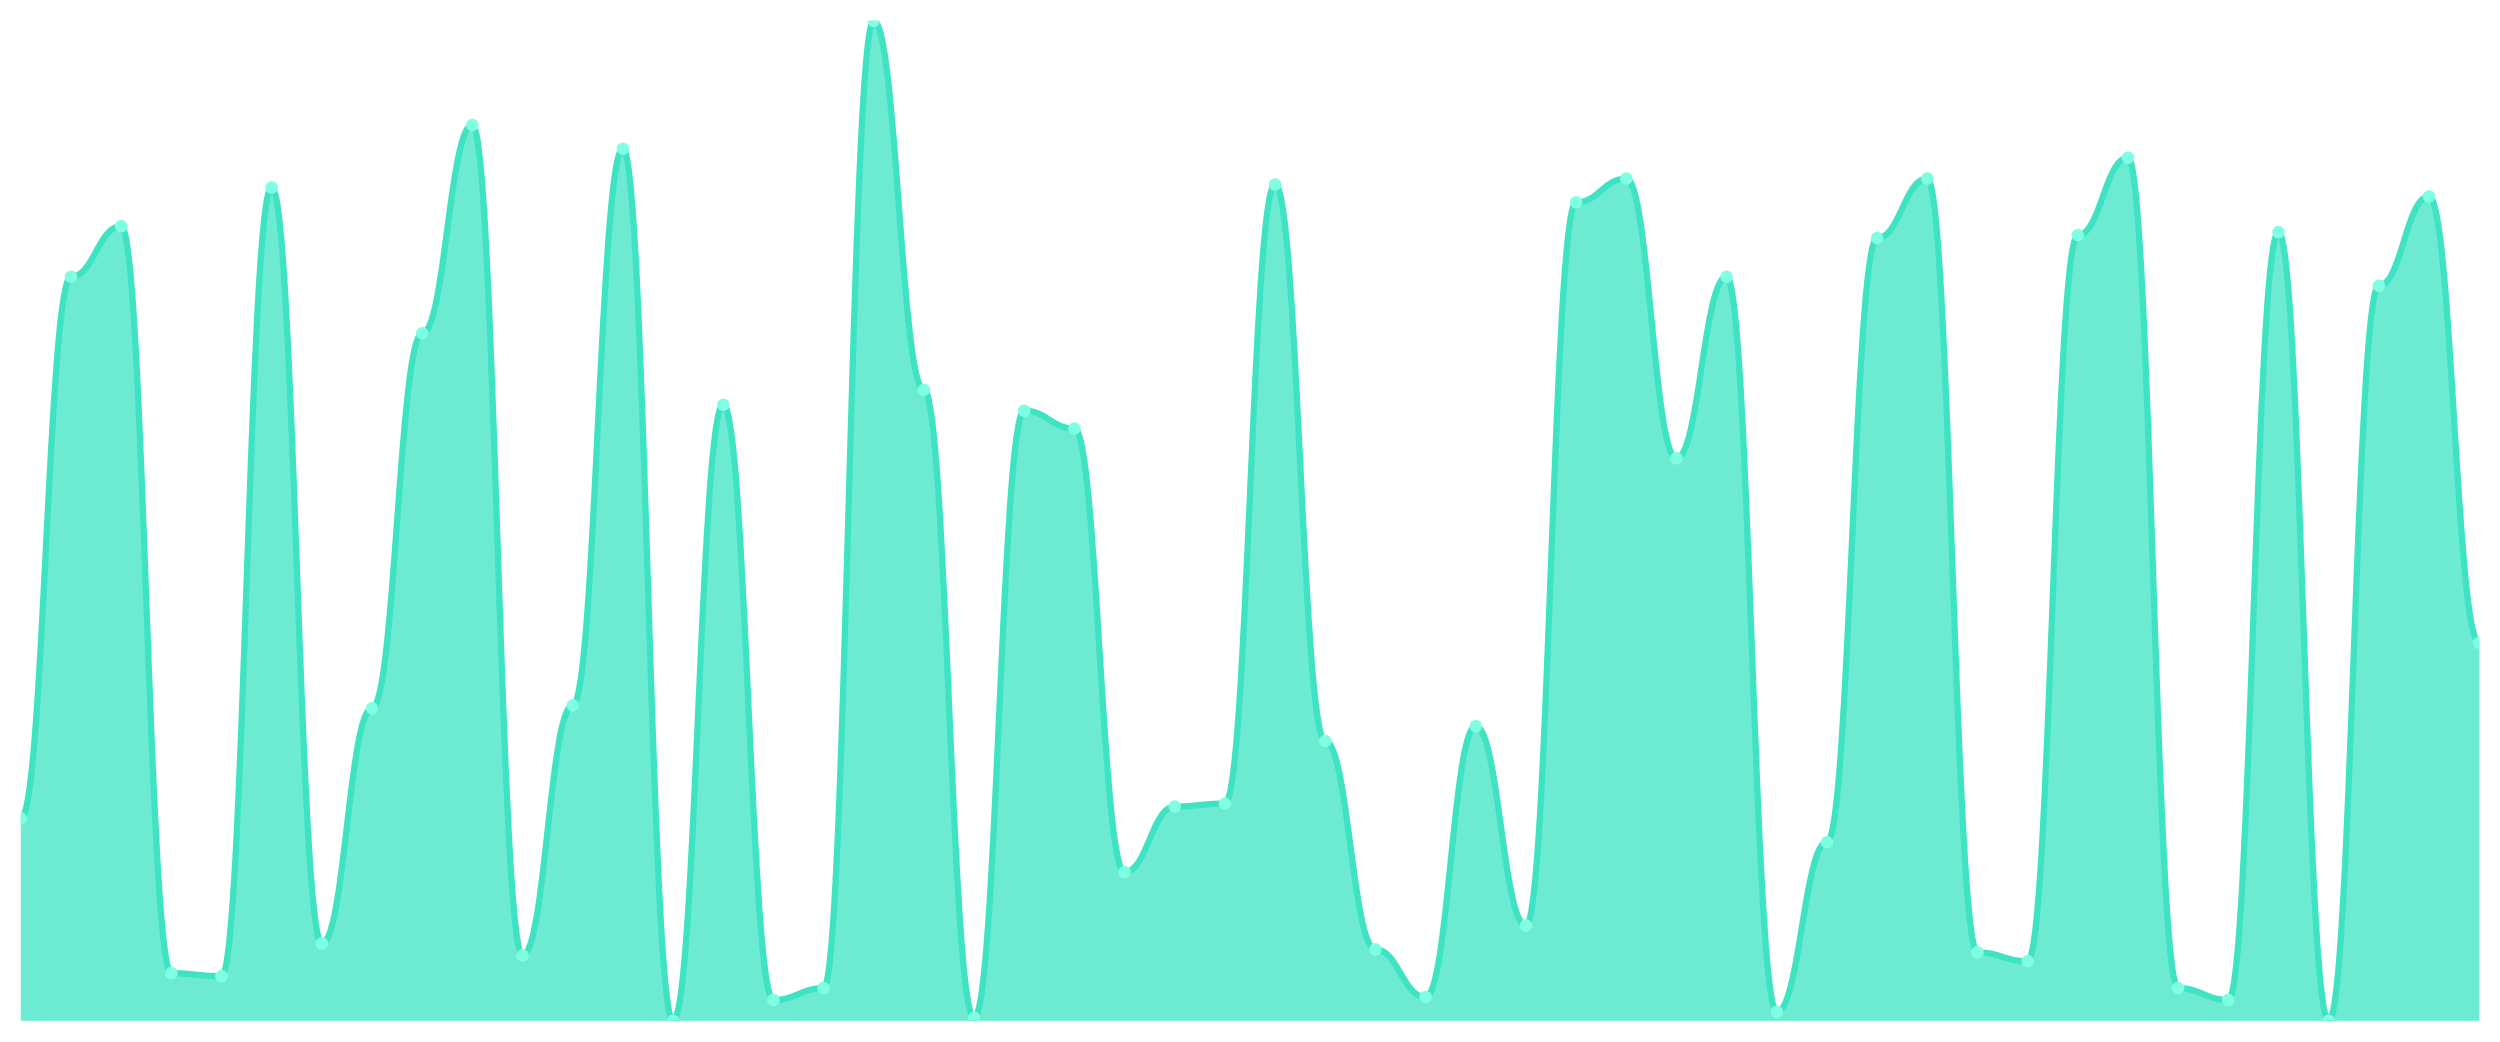
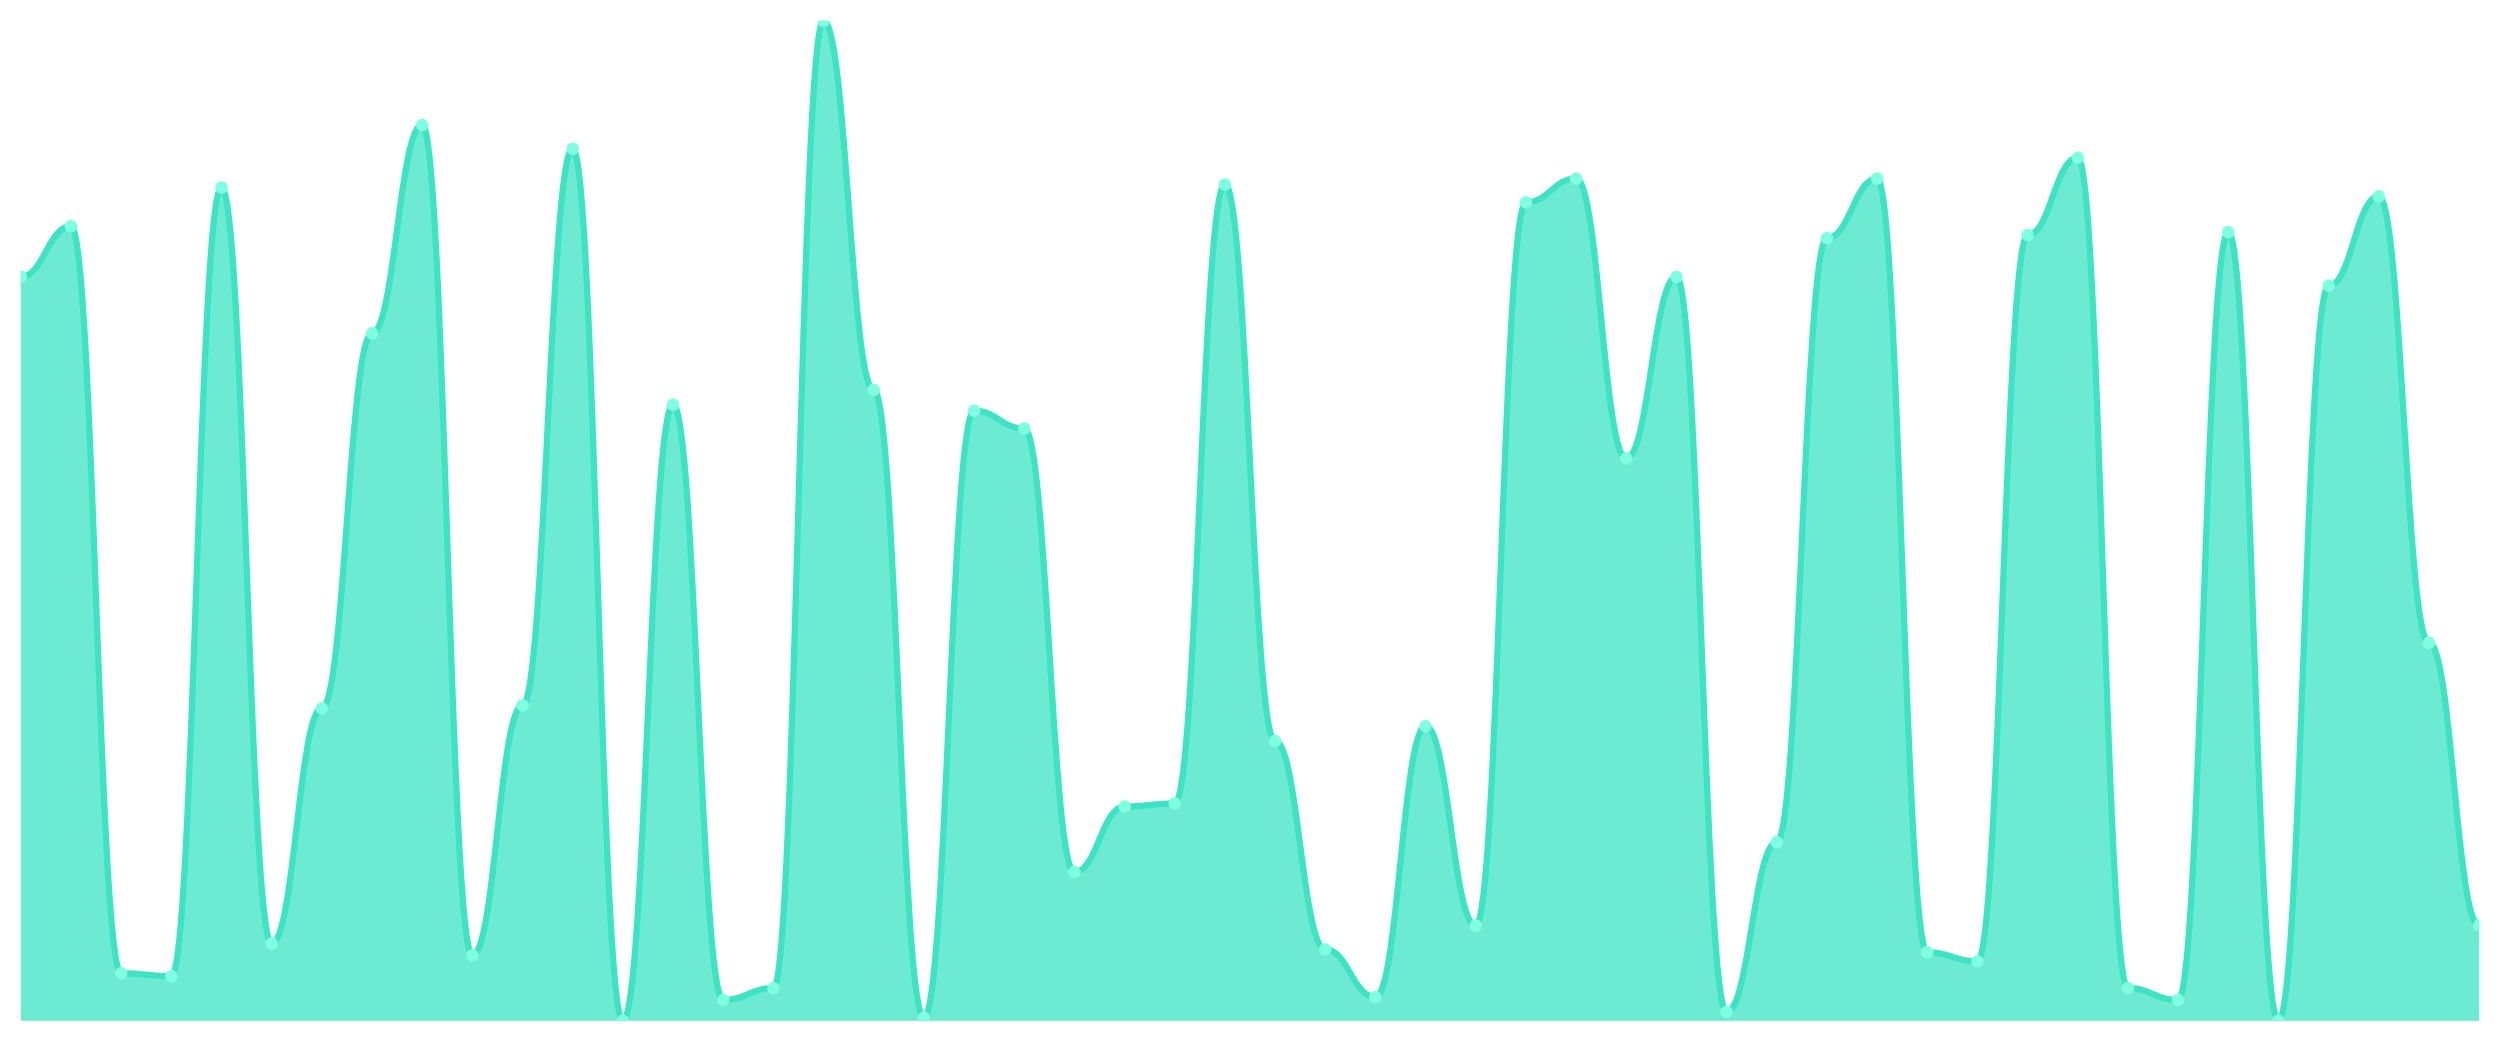
<svg xmlns="http://www.w3.org/2000/svg" viewBox="0 0 1200 500" width="1200" height="500">
  <defs>
    <clipPath id="c">
      <rect x="10" y="10" width="1180" height="480" />
    </clipPath>
  </defs>
  <rect width="1200" height="500" fill="none" />
  <g clip-path="url(#c)">
-     <path d="M 10,490 L 10,392.857 C 20.837,392.857 23.245,132.857 34.082,132.857 C 44.918,132.857 47.327,108.571 58.163,108.571 C 69,108.571 71.408,467.143 82.245,467.143 C 93.082,467.143 95.49,468.571 106.327,468.571 C 117.163,468.571 119.571,90 130.408,90 C 141.245,90 143.653,452.857 154.49,452.857 C 165.327,452.857 167.735,340 178.571,340 C 189.408,340 191.816,160 202.653,160 C 213.49,160 215.898,60 226.735,60 C 237.571,60 239.98,458.571 250.816,458.571 C 261.653,458.571 264.061,338.571 274.898,338.571 C 285.735,338.571 288.143,71.429 298.98,71.429 C 309.816,71.429 312.224,490 323.061,490 C 333.898,490 336.306,194.286 347.143,194.286 C 357.98,194.286 360.388,480 371.224,480 C 382.061,480 384.469,474.286 395.306,474.286 C 406.143,474.286 408.551,10 419.388,10 C 430.224,10 432.633,187.143 443.469,187.143 C 454.306,187.143 456.714,488.571 467.551,488.571 C 478.388,488.571 480.796,197.143 491.633,197.143 C 502.469,197.143 504.878,205.714 515.714,205.714 C 526.551,205.714 528.959,418.571 539.796,418.571 C 550.633,418.571 553.041,387.143 563.878,387.143 C 574.714,387.143 577.122,385.714 587.959,385.714 C 598.796,385.714 601.204,88.571 612.041,88.571 C 622.878,88.571 625.286,355.714 636.122,355.714 C 646.959,355.714 649.367,455.714 660.204,455.714 C 671.041,455.714 673.449,478.571 684.286,478.571 C 695.122,478.571 697.531,348.571 708.367,348.571 C 719.204,348.571 721.612,444.286 732.449,444.286 C 743.286,444.286 745.694,97.143 756.531,97.143 C 767.367,97.143 769.776,85.714 780.612,85.714 C 791.449,85.714 793.857,220 804.694,220 C 815.531,220 817.939,132.857 828.776,132.857 C 839.612,132.857 842.02,485.714 852.857,485.714 C 863.694,485.714 866.102,404.286 876.939,404.286 C 887.776,404.286 890.184,114.286 901.02,114.286 C 911.857,114.286 914.265,85.714 925.102,85.714 C 935.939,85.714 938.347,457.143 949.184,457.143 C 960.02,457.143 962.429,461.429 973.265,461.429 C 984.102,461.429 986.51,112.857 997.347,112.857 C 1008.184,112.857 1010.592,75.714 1021.429,75.714 C 1032.265,75.714 1034.673,474.286 1045.51,474.286 C 1056.347,474.286 1058.755,480 1069.592,480 C 1080.429,480 1082.837,111.429 1093.673,111.429 C 1104.51,111.429 1106.918,490 1117.755,490 C 1128.592,490 1131,137.143 1141.837,137.143 C 1152.673,137.143 1155.082,94.286 1165.918,94.286 C 1176.755,94.286 1179.163,308.571 1190,308.571 L 1190,490 Z" fill="rgba(61,227,195,0.75)" />
-     <path d="M 10,392.857 C 20.837,392.857 23.245,132.857 34.082,132.857 C 44.918,132.857 47.327,108.571 58.163,108.571 C 69,108.571 71.408,467.143 82.245,467.143 C 93.082,467.143 95.49,468.571 106.327,468.571 C 117.163,468.571 119.571,90 130.408,90 C 141.245,90 143.653,452.857 154.49,452.857 C 165.327,452.857 167.735,340 178.571,340 C 189.408,340 191.816,160 202.653,160 C 213.49,160 215.898,60 226.735,60 C 237.571,60 239.98,458.571 250.816,458.571 C 261.653,458.571 264.061,338.571 274.898,338.571 C 285.735,338.571 288.143,71.429 298.98,71.429 C 309.816,71.429 312.224,490 323.061,490 C 333.898,490 336.306,194.286 347.143,194.286 C 357.98,194.286 360.388,480 371.224,480 C 382.061,480 384.469,474.286 395.306,474.286 C 406.143,474.286 408.551,10 419.388,10 C 430.224,10 432.633,187.143 443.469,187.143 C 454.306,187.143 456.714,488.571 467.551,488.571 C 478.388,488.571 480.796,197.143 491.633,197.143 C 502.469,197.143 504.878,205.714 515.714,205.714 C 526.551,205.714 528.959,418.571 539.796,418.571 C 550.633,418.571 553.041,387.143 563.878,387.143 C 574.714,387.143 577.122,385.714 587.959,385.714 C 598.796,385.714 601.204,88.571 612.041,88.571 C 622.878,88.571 625.286,355.714 636.122,355.714 C 646.959,355.714 649.367,455.714 660.204,455.714 C 671.041,455.714 673.449,478.571 684.286,478.571 C 695.122,478.571 697.531,348.571 708.367,348.571 C 719.204,348.571 721.612,444.286 732.449,444.286 C 743.286,444.286 745.694,97.143 756.531,97.143 C 767.367,97.143 769.776,85.714 780.612,85.714 C 791.449,85.714 793.857,220 804.694,220 C 815.531,220 817.939,132.857 828.776,132.857 C 839.612,132.857 842.02,485.714 852.857,485.714 C 863.694,485.714 866.102,404.286 876.939,404.286 C 887.776,404.286 890.184,114.286 901.02,114.286 C 911.857,114.286 914.265,85.714 925.102,85.714 C 935.939,85.714 938.347,457.143 949.184,457.143 C 960.02,457.143 962.429,461.429 973.265,461.429 C 984.102,461.429 986.51,112.857 997.347,112.857 C 1008.184,112.857 1010.592,75.714 1021.429,75.714 C 1032.265,75.714 1034.673,474.286 1045.51,474.286 C 1056.347,474.286 1058.755,480 1069.592,480 C 1080.429,480 1082.837,111.429 1093.673,111.429 C 1104.51,111.429 1106.918,490 1117.755,490 C 1128.592,490 1131,137.143 1141.837,137.143 C 1152.673,137.143 1155.082,94.286 1165.918,94.286 C 1176.755,94.286 1179.163,308.571 1190,308.571" fill="none" stroke="#3de3c3" stroke-width="3" stroke-linecap="round" stroke-linejoin="round" />
-     <circle cx="10" cy="392.857" r="3" fill="#7fffe1" />
-     <circle cx="34.082" cy="132.857" r="3" fill="#7fffe1" />
-     <circle cx="58.163" cy="108.571" r="3" fill="#7fffe1" />
-     <circle cx="82.245" cy="467.143" r="3" fill="#7fffe1" />
-     <circle cx="106.327" cy="468.571" r="3" fill="#7fffe1" />
-     <circle cx="130.408" cy="90" r="3" fill="#7fffe1" />
-     <circle cx="154.49" cy="452.857" r="3" fill="#7fffe1" />
-     <circle cx="178.571" cy="340" r="3" fill="#7fffe1" />
-     <circle cx="202.653" cy="160" r="3" fill="#7fffe1" />
-     <circle cx="226.735" cy="60" r="3" fill="#7fffe1" />
-     <circle cx="250.816" cy="458.571" r="3" fill="#7fffe1" />
-     <circle cx="274.898" cy="338.571" r="3" fill="#7fffe1" />
-     <circle cx="298.98" cy="71.429" r="3" fill="#7fffe1" />
-     <circle cx="323.061" cy="490" r="3" fill="#7fffe1" />
-     <circle cx="347.143" cy="194.286" r="3" fill="#7fffe1" />
-     <circle cx="371.224" cy="480" r="3" fill="#7fffe1" />
-     <circle cx="395.306" cy="474.286" r="3" fill="#7fffe1" />
-     <circle cx="419.388" cy="10" r="3" fill="#7fffe1" />
-     <circle cx="443.469" cy="187.143" r="3" fill="#7fffe1" />
-     <circle cx="467.551" cy="488.571" r="3" fill="#7fffe1" />
-     <circle cx="491.633" cy="197.143" r="3" fill="#7fffe1" />
-     <circle cx="515.714" cy="205.714" r="3" fill="#7fffe1" />
-     <circle cx="539.796" cy="418.571" r="3" fill="#7fffe1" />
-     <circle cx="563.878" cy="387.143" r="3" fill="#7fffe1" />
-     <circle cx="587.959" cy="385.714" r="3" fill="#7fffe1" />
-     <circle cx="612.041" cy="88.571" r="3" fill="#7fffe1" />
-     <circle cx="636.122" cy="355.714" r="3" fill="#7fffe1" />
-     <circle cx="660.204" cy="455.714" r="3" fill="#7fffe1" />
-     <circle cx="684.286" cy="478.571" r="3" fill="#7fffe1" />
-     <circle cx="708.367" cy="348.571" r="3" fill="#7fffe1" />
-     <circle cx="732.449" cy="444.286" r="3" fill="#7fffe1" />
-     <circle cx="756.531" cy="97.143" r="3" fill="#7fffe1" />
-     <circle cx="780.612" cy="85.714" r="3" fill="#7fffe1" />
-     <circle cx="804.694" cy="220" r="3" fill="#7fffe1" />
-     <circle cx="828.776" cy="132.857" r="3" fill="#7fffe1" />
-     <circle cx="852.857" cy="485.714" r="3" fill="#7fffe1" />
-     <circle cx="876.939" cy="404.286" r="3" fill="#7fffe1" />
-     <circle cx="901.02" cy="114.286" r="3" fill="#7fffe1" />
-     <circle cx="925.102" cy="85.714" r="3" fill="#7fffe1" />
-     <circle cx="949.184" cy="457.143" r="3" fill="#7fffe1" />
-     <circle cx="973.265" cy="461.429" r="3" fill="#7fffe1" />
-     <circle cx="997.347" cy="112.857" r="3" fill="#7fffe1" />
-     <circle cx="1021.429" cy="75.714" r="3" fill="#7fffe1" />
-     <circle cx="1045.51" cy="474.286" r="3" fill="#7fffe1" />
-     <circle cx="1069.592" cy="480" r="3" fill="#7fffe1" />
-     <circle cx="1093.673" cy="111.429" r="3" fill="#7fffe1" />
-     <circle cx="1117.755" cy="490" r="3" fill="#7fffe1" />
-     <circle cx="1141.837" cy="137.143" r="3" fill="#7fffe1" />
-     <circle cx="1165.918" cy="94.286" r="3" fill="#7fffe1" />
-     <circle cx="1190" cy="308.571" r="3" fill="#7fffe1" />
+     <path d="M 10,490 L 10,132.857 C 20.837,132.857 23.245,108.571 34.082,108.571 C 44.918,108.571 47.327,467.143 58.163,467.143 C 69,467.143 71.408,468.571 82.245,468.571 C 93.082,468.571 95.49,90 106.327,90 C 117.163,90 119.571,452.857 130.408,452.857 C 141.245,452.857 143.653,340 154.49,340 C 165.327,340 167.735,160 178.571,160 C 189.408,160 191.816,60 202.653,60 C 213.49,60 215.898,458.571 226.735,458.571 C 237.571,458.571 239.98,338.571 250.816,338.571 C 261.653,338.571 264.061,71.429 274.898,71.429 C 285.735,71.429 288.143,490 298.98,490 C 309.816,490 312.224,194.286 323.061,194.286 C 333.898,194.286 336.306,480 347.143,480 C 357.98,480 360.388,474.286 371.224,474.286 C 382.061,474.286 384.469,10 395.306,10 C 406.143,10 408.551,187.143 419.388,187.143 C 430.224,187.143 432.633,488.571 443.469,488.571 C 454.306,488.571 456.714,197.143 467.551,197.143 C 478.388,197.143 480.796,205.714 491.633,205.714 C 502.469,205.714 504.878,418.571 515.714,418.571 C 526.551,418.571 528.959,387.143 539.796,387.143 C 550.633,387.143 553.041,385.714 563.878,385.714 C 574.714,385.714 577.122,88.571 587.959,88.571 C 598.796,88.571 601.204,355.714 612.041,355.714 C 622.878,355.714 625.286,455.714 636.122,455.714 C 646.959,455.714 649.367,478.571 660.204,478.571 C 671.041,478.571 673.449,348.571 684.286,348.571 C 695.122,348.571 697.531,444.286 708.367,444.286 C 719.204,444.286 721.612,97.143 732.449,97.143 C 743.286,97.143 745.694,85.714 756.531,85.714 C 767.367,85.714 769.776,220 780.612,220 C 791.449,220 793.857,132.857 804.694,132.857 C 815.531,132.857 817.939,485.714 828.776,485.714 C 839.612,485.714 842.02,404.286 852.857,404.286 C 863.694,404.286 866.102,114.286 876.939,114.286 C 887.776,114.286 890.184,85.714 901.02,85.714 C 911.857,85.714 914.265,457.143 925.102,457.143 C 935.939,457.143 938.347,461.429 949.184,461.429 C 960.02,461.429 962.429,112.857 973.265,112.857 C 984.102,112.857 986.51,75.714 997.347,75.714 C 1008.184,75.714 1010.592,474.286 1021.429,474.286 C 1032.265,474.286 1034.673,480 1045.51,480 C 1056.347,480 1058.755,111.429 1069.592,111.429 C 1080.429,111.429 1082.837,490 1093.673,490 C 1104.51,490 1106.918,137.143 1117.755,137.143 C 1128.592,137.143 1131,94.286 1141.837,94.286 C 1152.673,94.286 1155.082,308.571 1165.918,308.571 C 1176.755,308.571 1179.163,444.286 1190,444.286 L 1190,490 Z" fill="rgba(61,227,195,0.75)" />
+     <path d="M 10,132.857 C 20.837,132.857 23.245,108.571 34.082,108.571 C 44.918,108.571 47.327,467.143 58.163,467.143 C 69,467.143 71.408,468.571 82.245,468.571 C 93.082,468.571 95.49,90 106.327,90 C 117.163,90 119.571,452.857 130.408,452.857 C 141.245,452.857 143.653,340 154.49,340 C 165.327,340 167.735,160 178.571,160 C 189.408,160 191.816,60 202.653,60 C 213.49,60 215.898,458.571 226.735,458.571 C 237.571,458.571 239.98,338.571 250.816,338.571 C 261.653,338.571 264.061,71.429 274.898,71.429 C 285.735,71.429 288.143,490 298.98,490 C 309.816,490 312.224,194.286 323.061,194.286 C 333.898,194.286 336.306,480 347.143,480 C 357.98,480 360.388,474.286 371.224,474.286 C 382.061,474.286 384.469,10 395.306,10 C 406.143,10 408.551,187.143 419.388,187.143 C 430.224,187.143 432.633,488.571 443.469,488.571 C 454.306,488.571 456.714,197.143 467.551,197.143 C 478.388,197.143 480.796,205.714 491.633,205.714 C 502.469,205.714 504.878,418.571 515.714,418.571 C 526.551,418.571 528.959,387.143 539.796,387.143 C 550.633,387.143 553.041,385.714 563.878,385.714 C 574.714,385.714 577.122,88.571 587.959,88.571 C 598.796,88.571 601.204,355.714 612.041,355.714 C 622.878,355.714 625.286,455.714 636.122,455.714 C 646.959,455.714 649.367,478.571 660.204,478.571 C 671.041,478.571 673.449,348.571 684.286,348.571 C 695.122,348.571 697.531,444.286 708.367,444.286 C 719.204,444.286 721.612,97.143 732.449,97.143 C 743.286,97.143 745.694,85.714 756.531,85.714 C 767.367,85.714 769.776,220 780.612,220 C 791.449,220 793.857,132.857 804.694,132.857 C 815.531,132.857 817.939,485.714 828.776,485.714 C 839.612,485.714 842.02,404.286 852.857,404.286 C 863.694,404.286 866.102,114.286 876.939,114.286 C 887.776,114.286 890.184,85.714 901.02,85.714 C 911.857,85.714 914.265,457.143 925.102,457.143 C 935.939,457.143 938.347,461.429 949.184,461.429 C 960.02,461.429 962.429,112.857 973.265,112.857 C 984.102,112.857 986.51,75.714 997.347,75.714 C 1008.184,75.714 1010.592,474.286 1021.429,474.286 C 1032.265,474.286 1034.673,480 1045.51,480 C 1056.347,480 1058.755,111.429 1069.592,111.429 C 1080.429,111.429 1082.837,490 1093.673,490 C 1104.51,490 1106.918,137.143 1117.755,137.143 C 1128.592,137.143 1131,94.286 1141.837,94.286 C 1152.673,94.286 1155.082,308.571 1165.918,308.571 C 1176.755,308.571 1179.163,444.286 1190,444.286" fill="none" stroke="#3de3c3" stroke-width="3" stroke-linecap="round" stroke-linejoin="round" />
+     <circle cx="10" cy="132.857" r="3" fill="#7fffe1" />
+     <circle cx="34.082" cy="108.571" r="3" fill="#7fffe1" />
+     <circle cx="58.163" cy="467.143" r="3" fill="#7fffe1" />
+     <circle cx="82.245" cy="468.571" r="3" fill="#7fffe1" />
+     <circle cx="106.327" cy="90" r="3" fill="#7fffe1" />
+     <circle cx="130.408" cy="452.857" r="3" fill="#7fffe1" />
+     <circle cx="154.49" cy="340" r="3" fill="#7fffe1" />
+     <circle cx="178.571" cy="160" r="3" fill="#7fffe1" />
+     <circle cx="202.653" cy="60" r="3" fill="#7fffe1" />
+     <circle cx="226.735" cy="458.571" r="3" fill="#7fffe1" />
+     <circle cx="250.816" cy="338.571" r="3" fill="#7fffe1" />
+     <circle cx="274.898" cy="71.429" r="3" fill="#7fffe1" />
+     <circle cx="298.98" cy="490" r="3" fill="#7fffe1" />
+     <circle cx="323.061" cy="194.286" r="3" fill="#7fffe1" />
+     <circle cx="347.143" cy="480" r="3" fill="#7fffe1" />
+     <circle cx="371.224" cy="474.286" r="3" fill="#7fffe1" />
+     <circle cx="395.306" cy="10" r="3" fill="#7fffe1" />
+     <circle cx="419.388" cy="187.143" r="3" fill="#7fffe1" />
+     <circle cx="443.469" cy="488.571" r="3" fill="#7fffe1" />
+     <circle cx="467.551" cy="197.143" r="3" fill="#7fffe1" />
+     <circle cx="491.633" cy="205.714" r="3" fill="#7fffe1" />
+     <circle cx="515.714" cy="418.571" r="3" fill="#7fffe1" />
+     <circle cx="539.796" cy="387.143" r="3" fill="#7fffe1" />
+     <circle cx="563.878" cy="385.714" r="3" fill="#7fffe1" />
+     <circle cx="587.959" cy="88.571" r="3" fill="#7fffe1" />
+     <circle cx="612.041" cy="355.714" r="3" fill="#7fffe1" />
+     <circle cx="636.122" cy="455.714" r="3" fill="#7fffe1" />
+     <circle cx="660.204" cy="478.571" r="3" fill="#7fffe1" />
+     <circle cx="684.286" cy="348.571" r="3" fill="#7fffe1" />
+     <circle cx="708.367" cy="444.286" r="3" fill="#7fffe1" />
+     <circle cx="732.449" cy="97.143" r="3" fill="#7fffe1" />
+     <circle cx="756.531" cy="85.714" r="3" fill="#7fffe1" />
+     <circle cx="780.612" cy="220" r="3" fill="#7fffe1" />
+     <circle cx="804.694" cy="132.857" r="3" fill="#7fffe1" />
+     <circle cx="828.776" cy="485.714" r="3" fill="#7fffe1" />
+     <circle cx="852.857" cy="404.286" r="3" fill="#7fffe1" />
+     <circle cx="876.939" cy="114.286" r="3" fill="#7fffe1" />
+     <circle cx="901.02" cy="85.714" r="3" fill="#7fffe1" />
+     <circle cx="925.102" cy="457.143" r="3" fill="#7fffe1" />
+     <circle cx="949.184" cy="461.429" r="3" fill="#7fffe1" />
+     <circle cx="973.265" cy="112.857" r="3" fill="#7fffe1" />
+     <circle cx="997.347" cy="75.714" r="3" fill="#7fffe1" />
+     <circle cx="1021.429" cy="474.286" r="3" fill="#7fffe1" />
+     <circle cx="1045.51" cy="480" r="3" fill="#7fffe1" />
+     <circle cx="1069.592" cy="111.429" r="3" fill="#7fffe1" />
+     <circle cx="1093.673" cy="490" r="3" fill="#7fffe1" />
+     <circle cx="1117.755" cy="137.143" r="3" fill="#7fffe1" />
+     <circle cx="1141.837" cy="94.286" r="3" fill="#7fffe1" />
+     <circle cx="1165.918" cy="308.571" r="3" fill="#7fffe1" />
+     <circle cx="1190" cy="444.286" r="3" fill="#7fffe1" />
  </g>
</svg>
